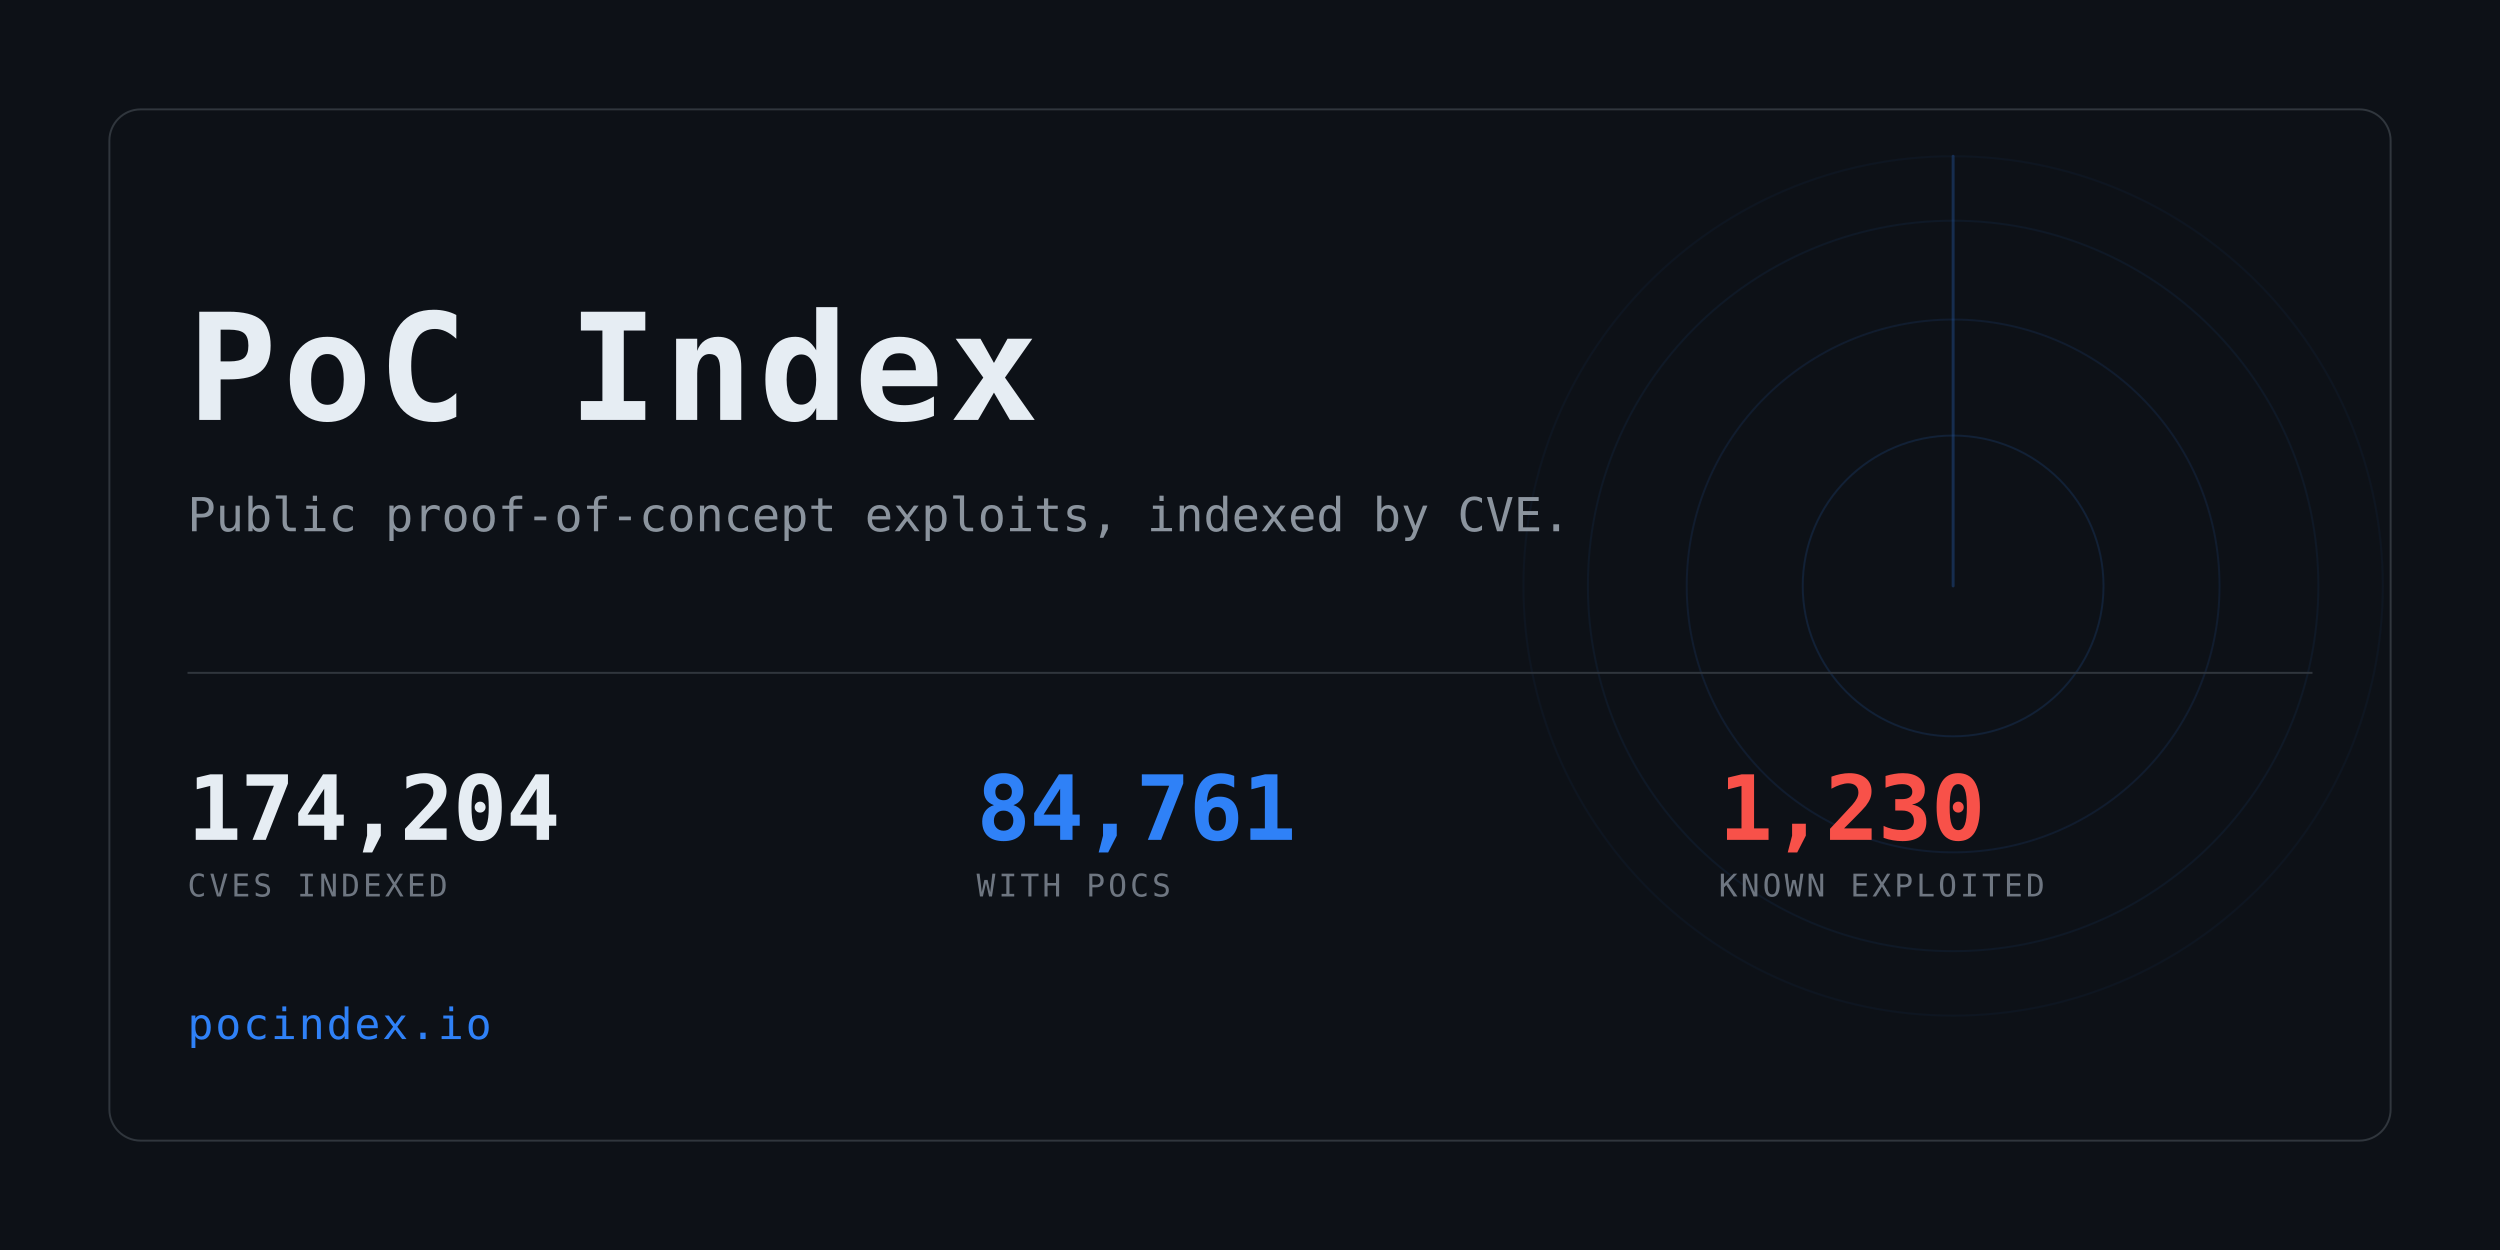
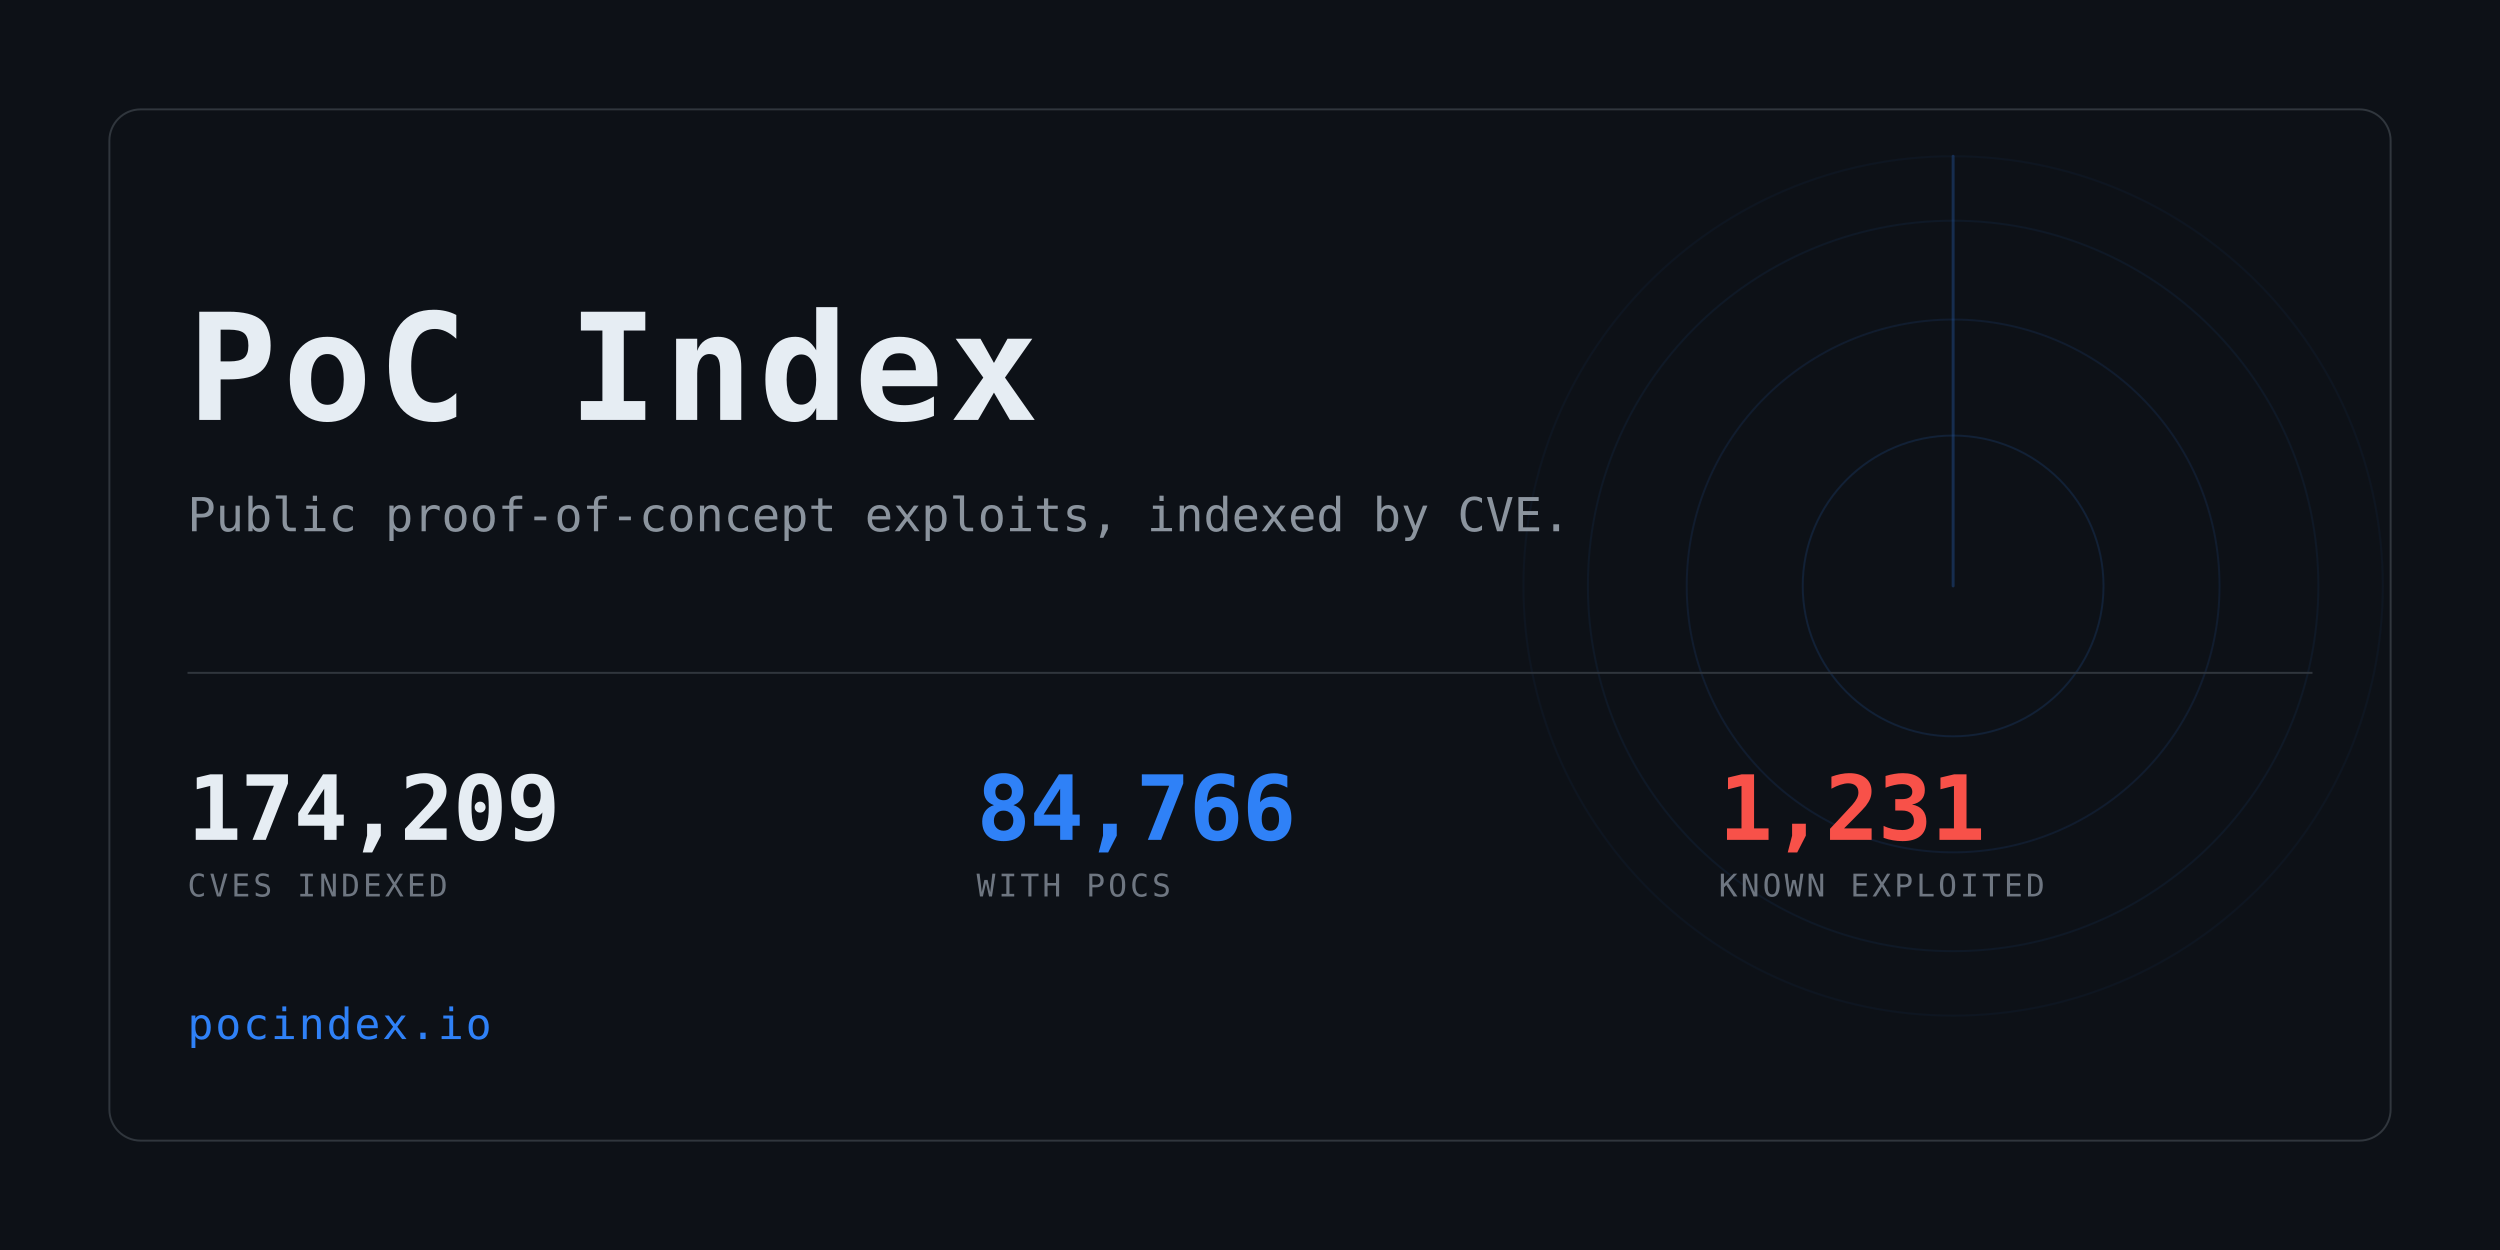
<svg xmlns="http://www.w3.org/2000/svg" width="1280" height="640" viewBox="0 0 1280 640" role="img" aria-label="PoC Index">
  <clipPath id="card">
    <rect x="56" y="56" width="1168" height="528" rx="16" />
  </clipPath>
  <rect width="1280" height="640" fill="#0d1117" />
  <g clip-path="url(#card)" opacity="0.6">
    <g>
      <circle cx="1000" cy="300" r="77.0" fill="none" stroke="#2f81f7" stroke-width="1" opacity="0.234" />
      <circle cx="1000" cy="300" r="136.4" fill="none" stroke="#2f81f7" stroke-width="1" opacity="0.169" />
      <circle cx="1000" cy="300" r="187.0" fill="none" stroke="#2f81f7" stroke-width="1" opacity="0.117" />
      <circle cx="1000" cy="300" r="220.0" fill="none" stroke="#2f81f7" stroke-width="1" opacity="0.078" />
      <line x1="1000" y1="300" x2="1000" y2="80.0" stroke="#2f81f7" stroke-width="1.5" stroke-linecap="round" opacity="0.416">
        <animateTransform attributeName="transform" type="rotate" from="0 1000 300" to="360 1000 300" dur="8s" repeatCount="indefinite" />
      </line>
    </g>
  </g>
  <rect x="56" y="56" width="1168" height="528" rx="16" fill="none" stroke="#30363d" />
  <text x="96" y="215" font-family="ui-monospace,SFMono-Regular,Menlo,Consolas,monospace" font-size="76" font-weight="700" fill="#e6edf3" letter-spacing="3">PoC Index</text>
  <text x="96" y="272" font-family="ui-monospace,SFMono-Regular,Menlo,Consolas,monospace" font-size="24" fill="#8b949e">
    Public proof-of-concept exploits, indexed by CVE.</text>
  <rect x="96" y="344" width="1088" height="1" fill="#30363d" />
-   <text x="96" y="430" font-family="ui-monospace,SFMono-Regular,Menlo,Consolas,monospace" font-size="46" font-weight="700" fill="#e6edf3" letter-spacing="-0.5">174,204</text>
+   <text x="96" y="430" font-family="ui-monospace,SFMono-Regular,Menlo,Consolas,monospace" font-size="46" font-weight="700" fill="#e6edf3" letter-spacing="-0.5">174,209</text>
  <text x="96" y="459" font-family="ui-monospace,SFMono-Regular,Menlo,Consolas,monospace" font-size="16" fill="#6e7681" letter-spacing="1.6">CVES INDEXED</text>
-   <text x="500" y="430" font-family="ui-monospace,SFMono-Regular,Menlo,Consolas,monospace" font-size="46" font-weight="700" fill="#2f81f7" letter-spacing="-0.5">84,761</text>
+   <text x="500" y="430" font-family="ui-monospace,SFMono-Regular,Menlo,Consolas,monospace" font-size="46" font-weight="700" fill="#2f81f7" letter-spacing="-0.5">84,766</text>
  <text x="500" y="459" font-family="ui-monospace,SFMono-Regular,Menlo,Consolas,monospace" font-size="16" fill="#6e7681" letter-spacing="1.6">WITH POCS</text>
-   <text x="880" y="430" font-family="ui-monospace,SFMono-Regular,Menlo,Consolas,monospace" font-size="46" font-weight="700" fill="#f85149" letter-spacing="-0.5">1,230</text>
+   <text x="880" y="430" font-family="ui-monospace,SFMono-Regular,Menlo,Consolas,monospace" font-size="46" font-weight="700" fill="#f85149" letter-spacing="-0.5">1,231</text>
  <text x="880" y="459" font-family="ui-monospace,SFMono-Regular,Menlo,Consolas,monospace" font-size="16" fill="#6e7681" letter-spacing="1.6">KNOWN EXPLOITED</text>
  <text x="96" y="532" font-family="ui-monospace,SFMono-Regular,Menlo,Consolas,monospace" font-size="22" fill="#2f81f7" letter-spacing="1">pocindex.io</text>
</svg>
